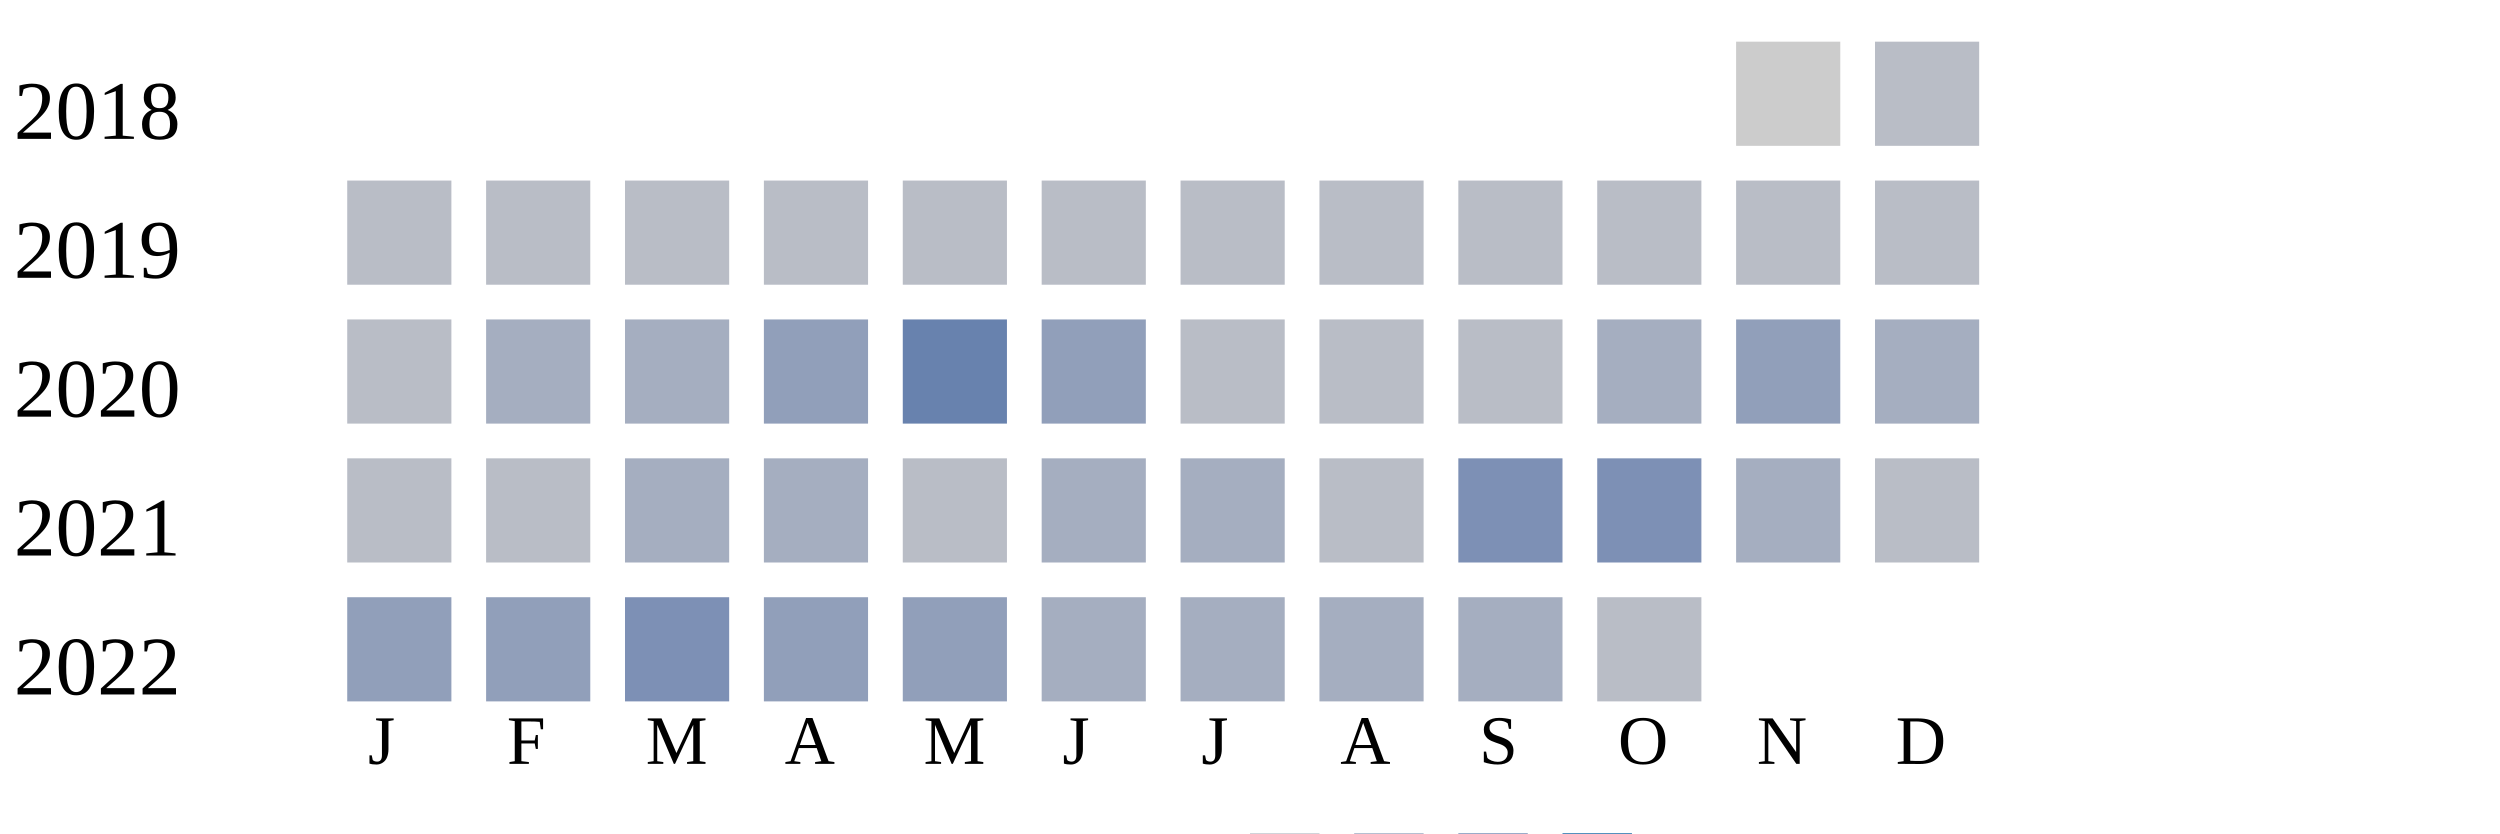
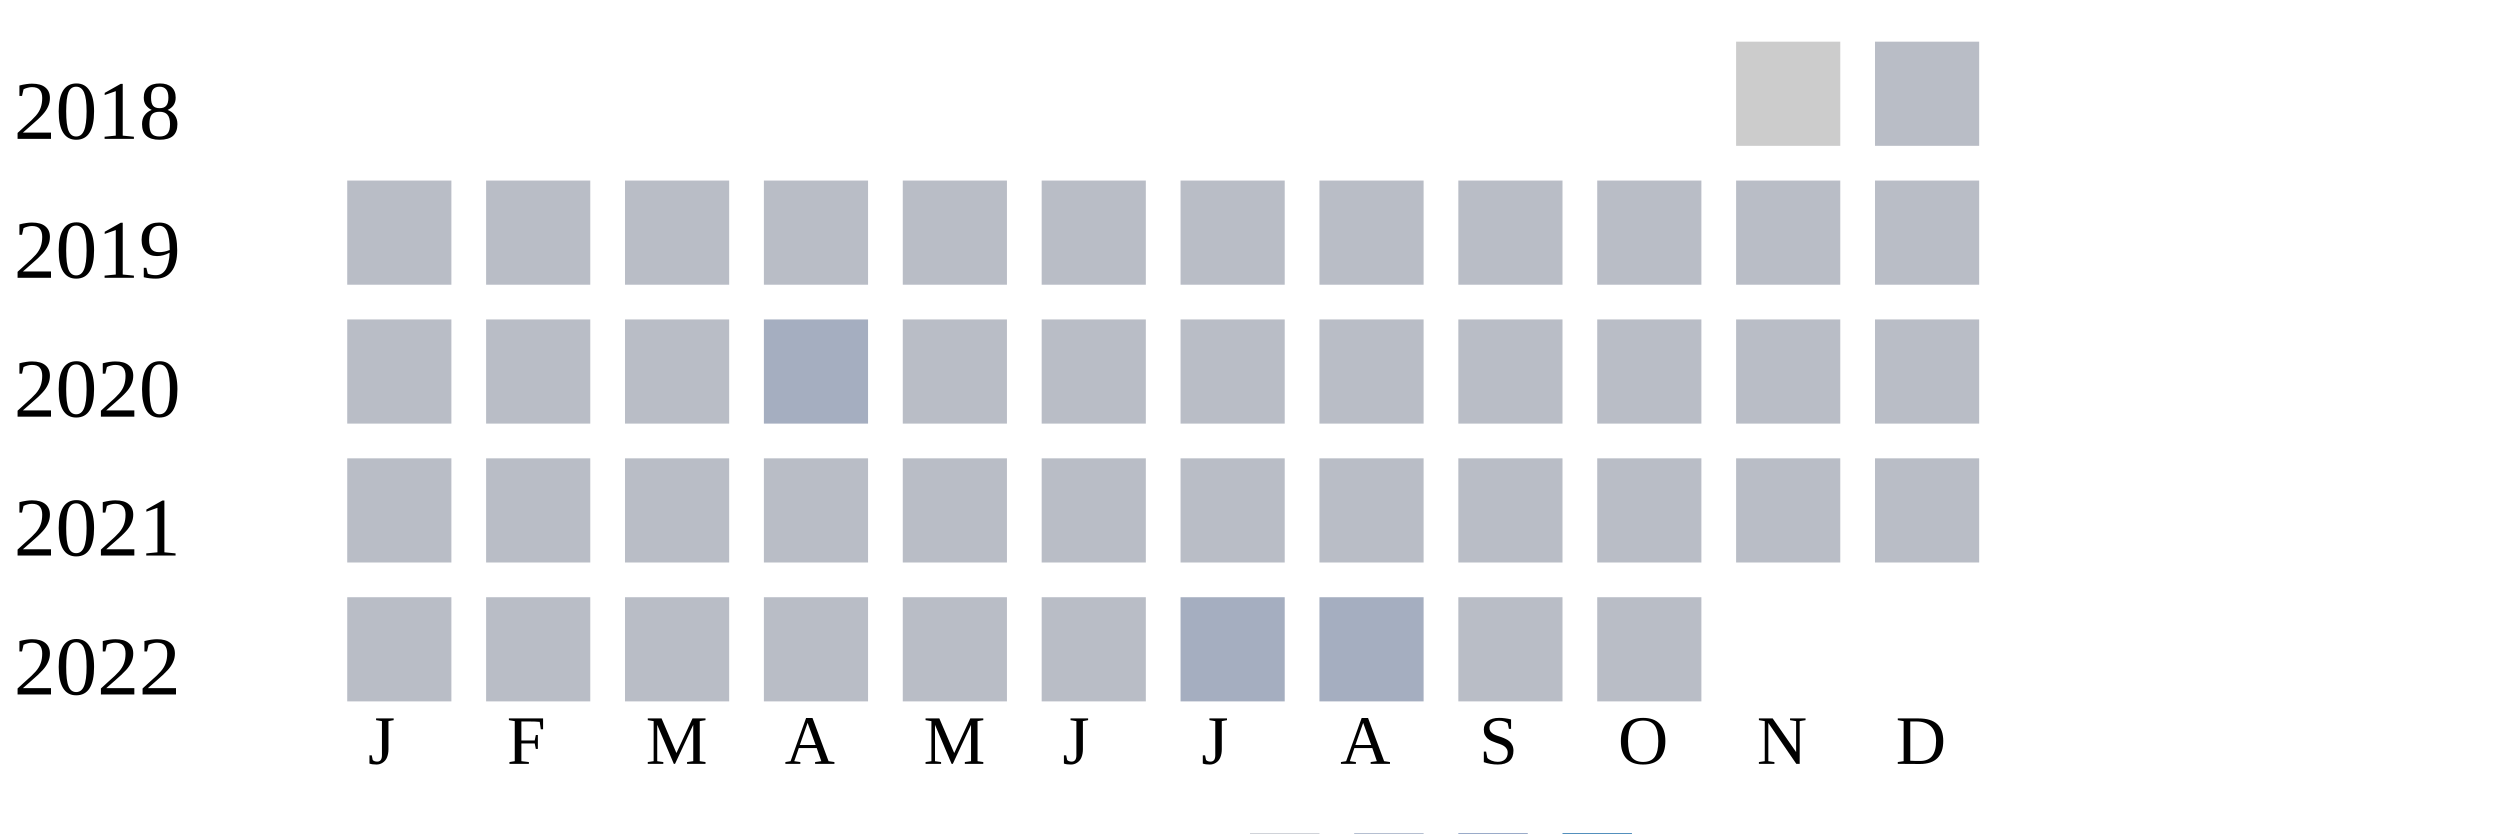
<svg xmlns="http://www.w3.org/2000/svg" width="360" height="120">
  <g transform="translate(0 0)">
    <text x="2" y="20">2018</text>
    <rect x="250" y="6" width="15" height="15" fill="#cccccc" />
    <rect x="270" y="6" width="15" height="15" fill="#b9bdc6" />
  </g>
  <g transform="translate(0 20)">
    <text x="2" y="20">2019</text>
    <rect x="50" y="6" width="15" height="15" fill="#b9bdc6" />
    <rect x="70" y="6" width="15" height="15" fill="#b9bdc6" />
    <rect x="90" y="6" width="15" height="15" fill="#b9bdc6" />
    <rect x="110" y="6" width="15" height="15" fill="#b9bdc6" />
    <rect x="130" y="6" width="15" height="15" fill="#b9bdc6" />
    <rect x="150" y="6" width="15" height="15" fill="#b9bdc6" />
    <rect x="170" y="6" width="15" height="15" fill="#b9bdc6" />
    <rect x="190" y="6" width="15" height="15" fill="#b9bdc6" />
    <rect x="210" y="6" width="15" height="15" fill="#b9bdc6" />
    <rect x="230" y="6" width="15" height="15" fill="#b9bdc6" />
    <rect x="250" y="6" width="15" height="15" fill="#b9bdc6" />
    <rect x="270" y="6" width="15" height="15" fill="#b9bdc6" />
  </g>
  <g transform="translate(0 40)">
    <text x="2" y="20">2020</text>
    <rect x="50" y="6" width="15" height="15" fill="#b9bdc6" />
-     <rect x="70" y="6" width="15" height="15" fill="#a5aec0" />
-     <rect x="90" y="6" width="15" height="15" fill="#a5aec0" />
-     <rect x="110" y="6" width="15" height="15" fill="#919fba" />
-     <rect x="130" y="6" width="15" height="15" fill="#6882ae" />
-     <rect x="150" y="6" width="15" height="15" fill="#919fba" />
+     <rect x="70" y="6" width="15" height="15" fill="#b9bdc6" />
+     <rect x="90" y="6" width="15" height="15" fill="#b9bdc6" />
+     <rect x="110" y="6" width="15" height="15" fill="#a5aec0" />
+     <rect x="130" y="6" width="15" height="15" fill="#b9bdc6" />
+     <rect x="150" y="6" width="15" height="15" fill="#b9bdc6" />
    <rect x="170" y="6" width="15" height="15" fill="#b9bdc6" />
    <rect x="190" y="6" width="15" height="15" fill="#b9bdc6" />
    <rect x="210" y="6" width="15" height="15" fill="#b9bdc6" />
-     <rect x="230" y="6" width="15" height="15" fill="#a5aec0" />
-     <rect x="250" y="6" width="15" height="15" fill="#919fba" />
-     <rect x="270" y="6" width="15" height="15" fill="#a5aec0" />
+     <rect x="230" y="6" width="15" height="15" fill="#b9bdc6" />
+     <rect x="250" y="6" width="15" height="15" fill="#b9bdc6" />
+     <rect x="270" y="6" width="15" height="15" fill="#b9bdc6" />
  </g>
  <g transform="translate(0 60)">
    <text x="2" y="20">2021</text>
    <rect x="50" y="6" width="15" height="15" fill="#b9bdc6" />
    <rect x="70" y="6" width="15" height="15" fill="#b9bdc6" />
-     <rect x="90" y="6" width="15" height="15" fill="#a5aec0" />
-     <rect x="110" y="6" width="15" height="15" fill="#a5aec0" />
+     <rect x="90" y="6" width="15" height="15" fill="#b9bdc6" />
+     <rect x="110" y="6" width="15" height="15" fill="#b9bdc6" />
    <rect x="130" y="6" width="15" height="15" fill="#b9bdc6" />
-     <rect x="150" y="6" width="15" height="15" fill="#a5aec0" />
-     <rect x="170" y="6" width="15" height="15" fill="#a5aec0" />
+     <rect x="150" y="6" width="15" height="15" fill="#b9bdc6" />
+     <rect x="170" y="6" width="15" height="15" fill="#b9bdc6" />
    <rect x="190" y="6" width="15" height="15" fill="#b9bdc6" />
-     <rect x="210" y="6" width="15" height="15" fill="#7d90b5" />
-     <rect x="230" y="6" width="15" height="15" fill="#7d90b5" />
-     <rect x="250" y="6" width="15" height="15" fill="#a5aec0" />
+     <rect x="210" y="6" width="15" height="15" fill="#b9bdc6" />
+     <rect x="230" y="6" width="15" height="15" fill="#b9bdc6" />
+     <rect x="250" y="6" width="15" height="15" fill="#b9bdc6" />
    <rect x="270" y="6" width="15" height="15" fill="#b9bdc6" />
  </g>
  <g transform="translate(0 80)">
    <text x="2" y="20">2022</text>
-     <rect x="50" y="6" width="15" height="15" fill="#919fba" />
-     <rect x="70" y="6" width="15" height="15" fill="#919fba" />
-     <rect x="90" y="6" width="15" height="15" fill="#7d90b5" />
-     <rect x="110" y="6" width="15" height="15" fill="#919fba" />
-     <rect x="130" y="6" width="15" height="15" fill="#919fba" />
-     <rect x="150" y="6" width="15" height="15" fill="#a5aec0" />
+     <rect x="50" y="6" width="15" height="15" fill="#b9bdc6" />
+     <rect x="70" y="6" width="15" height="15" fill="#b9bdc6" />
+     <rect x="90" y="6" width="15" height="15" fill="#b9bdc6" />
+     <rect x="110" y="6" width="15" height="15" fill="#b9bdc6" />
+     <rect x="130" y="6" width="15" height="15" fill="#b9bdc6" />
+     <rect x="150" y="6" width="15" height="15" fill="#b9bdc6" />
    <rect x="170" y="6" width="15" height="15" fill="#a5aec0" />
    <rect x="190" y="6" width="15" height="15" fill="#a5aec0" />
-     <rect x="210" y="6" width="15" height="15" fill="#a5aec0" />
+     <rect x="210" y="6" width="15" height="15" fill="#b9bdc6" />
    <rect x="230" y="6" width="15" height="15" fill="#b9bdc6" />
  </g>
  <text style="font-size: 10px; text-align: center" x="53" y="110">J</text>
  <text style="font-size: 10px; text-align: center" x="73" y="110">F</text>
  <text style="font-size: 10px; text-align: center" x="93" y="110">M</text>
  <text style="font-size: 10px; text-align: center" x="113" y="110">A</text>
  <text style="font-size: 10px; text-align: center" x="133" y="110">M</text>
  <text style="font-size: 10px; text-align: center" x="153" y="110">J</text>
  <text style="font-size: 10px; text-align: center" x="173" y="110">J</text>
  <text style="font-size: 10px; text-align: center" x="193" y="110">A</text>
  <text style="font-size: 10px; text-align: center" x="213" y="110">S</text>
  <text style="font-size: 10px; text-align: center" x="233" y="110">O</text>
  <text style="font-size: 10px; text-align: center" x="253" y="110">N</text>
  <text style="font-size: 10px; text-align: center" x="273" y="110">D</text>
  <text style="font-size: 10px;" x="155" y="129">Less</text>
  <rect fill="#b9bdc6" width="10" height="10" x="180" y="120" />
  <rect fill="#919fba" width="10" height="10" x="195" y="120" />
  <rect fill="#6882ae" width="10" height="10" x="210" y="120" />
  <rect fill="#005a9c" width="10" height="10" x="225" y="120" />
  <text x="240" y="129" style="font-size: 10px;">More</text>
</svg>
